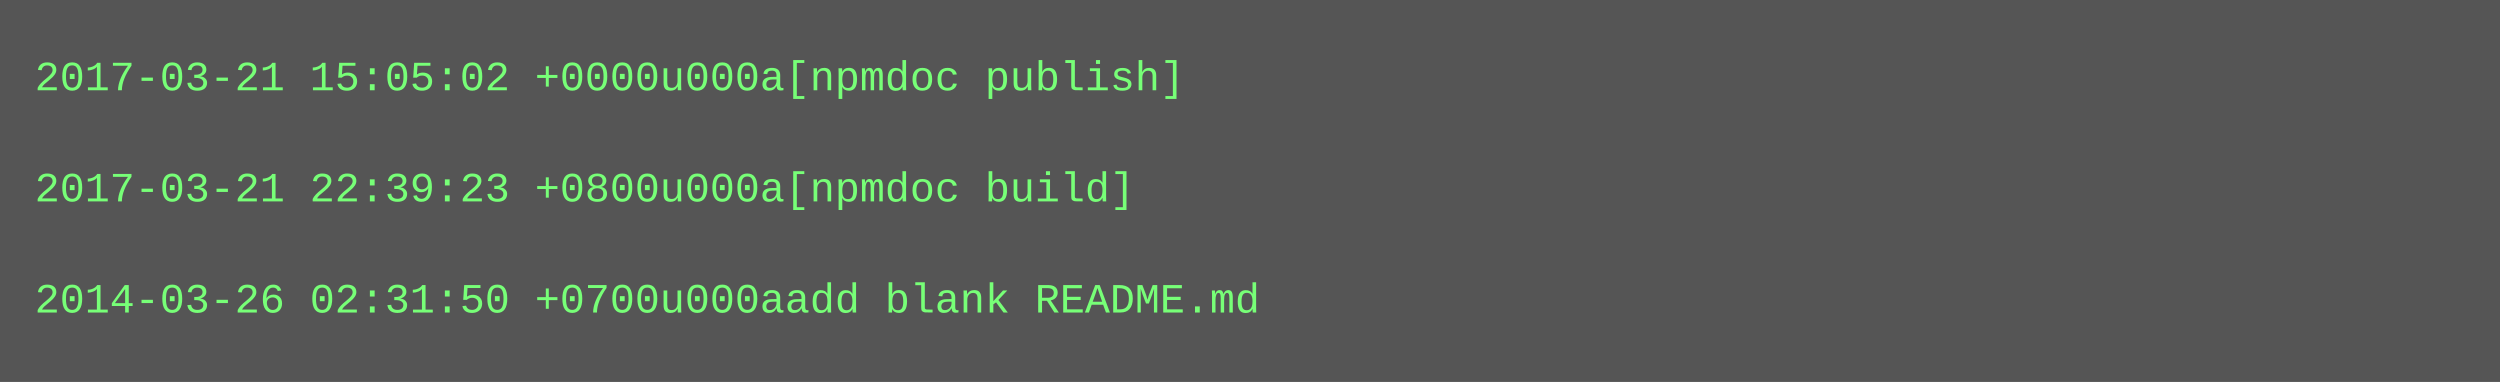
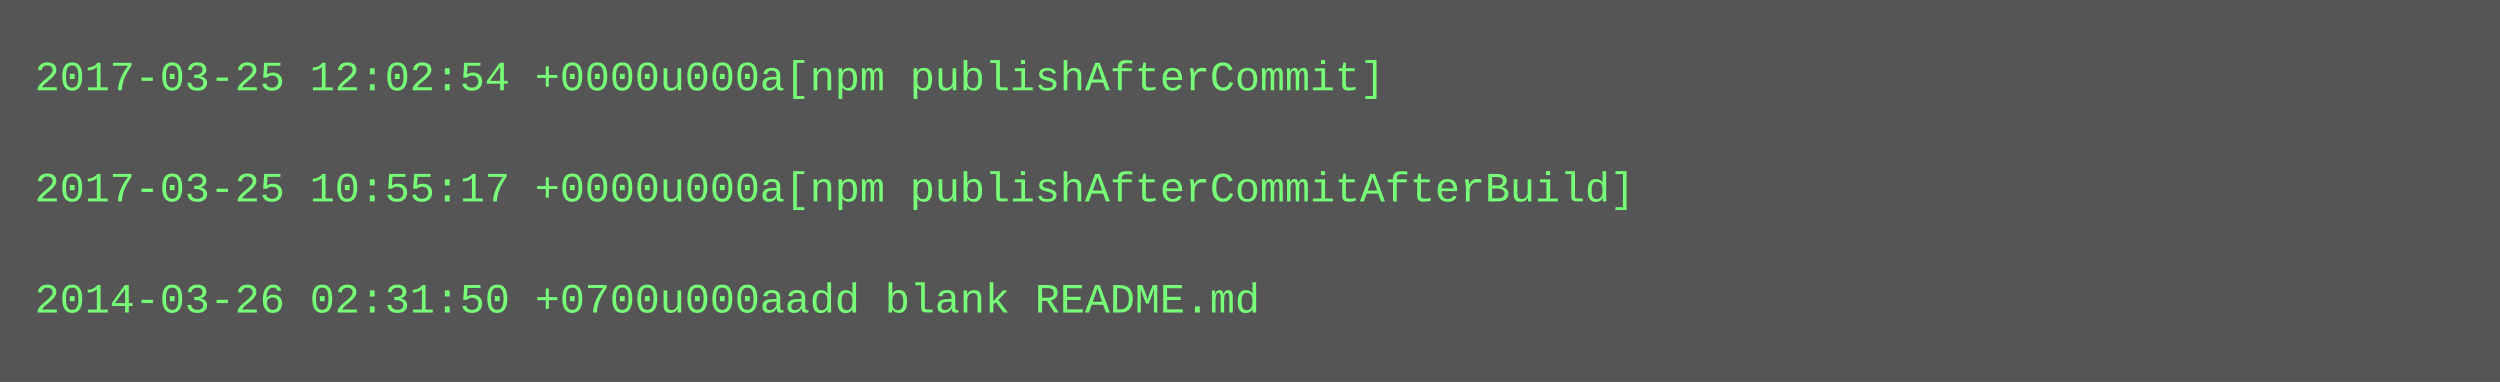
<svg xmlns="http://www.w3.org/2000/svg" height="110" width="720">
  <rect height="110" fill="#555" width="720" />
  <text fill="#7f7" font-family="Courier New" font-size="12" xml:space="preserve">
-     <tspan x="10" y="26">2017-03-21 15:05:02 +0000u000a[npmdoc publish]</tspan>
+     <tspan x="10" y="26">2017-03-25 12:02:54 +0000u000a[npm publishAfterCommit]</tspan>
    <tspan x="10" y="42" />
-     <tspan x="10" y="58">2017-03-21 22:39:23 +0800u000a[npmdoc build]</tspan>
+     <tspan x="10" y="58">2017-03-25 10:55:17 +0000u000a[npm publishAfterCommitAfterBuild]</tspan>
    <tspan x="10" y="74" />
    <tspan x="10" y="90">2014-03-26 02:31:50 +0700u000aadd blank README.md</tspan>
  </text>
</svg>
